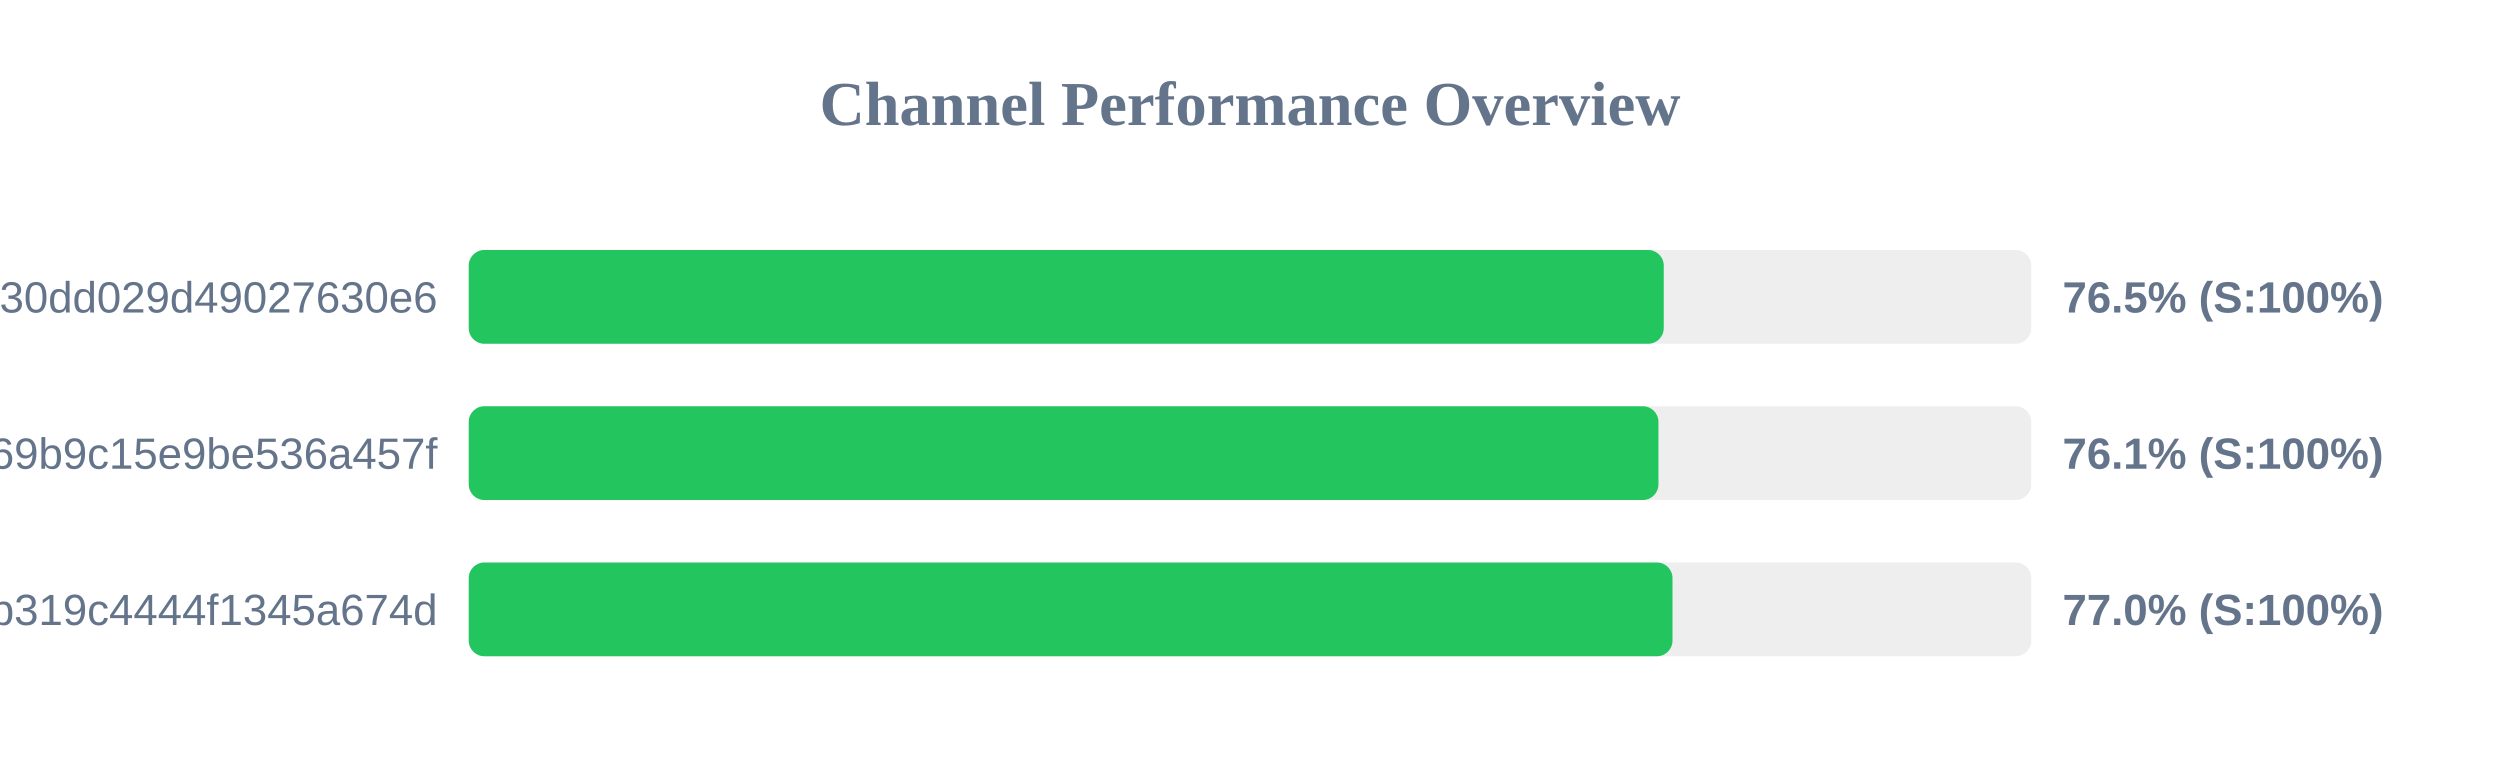
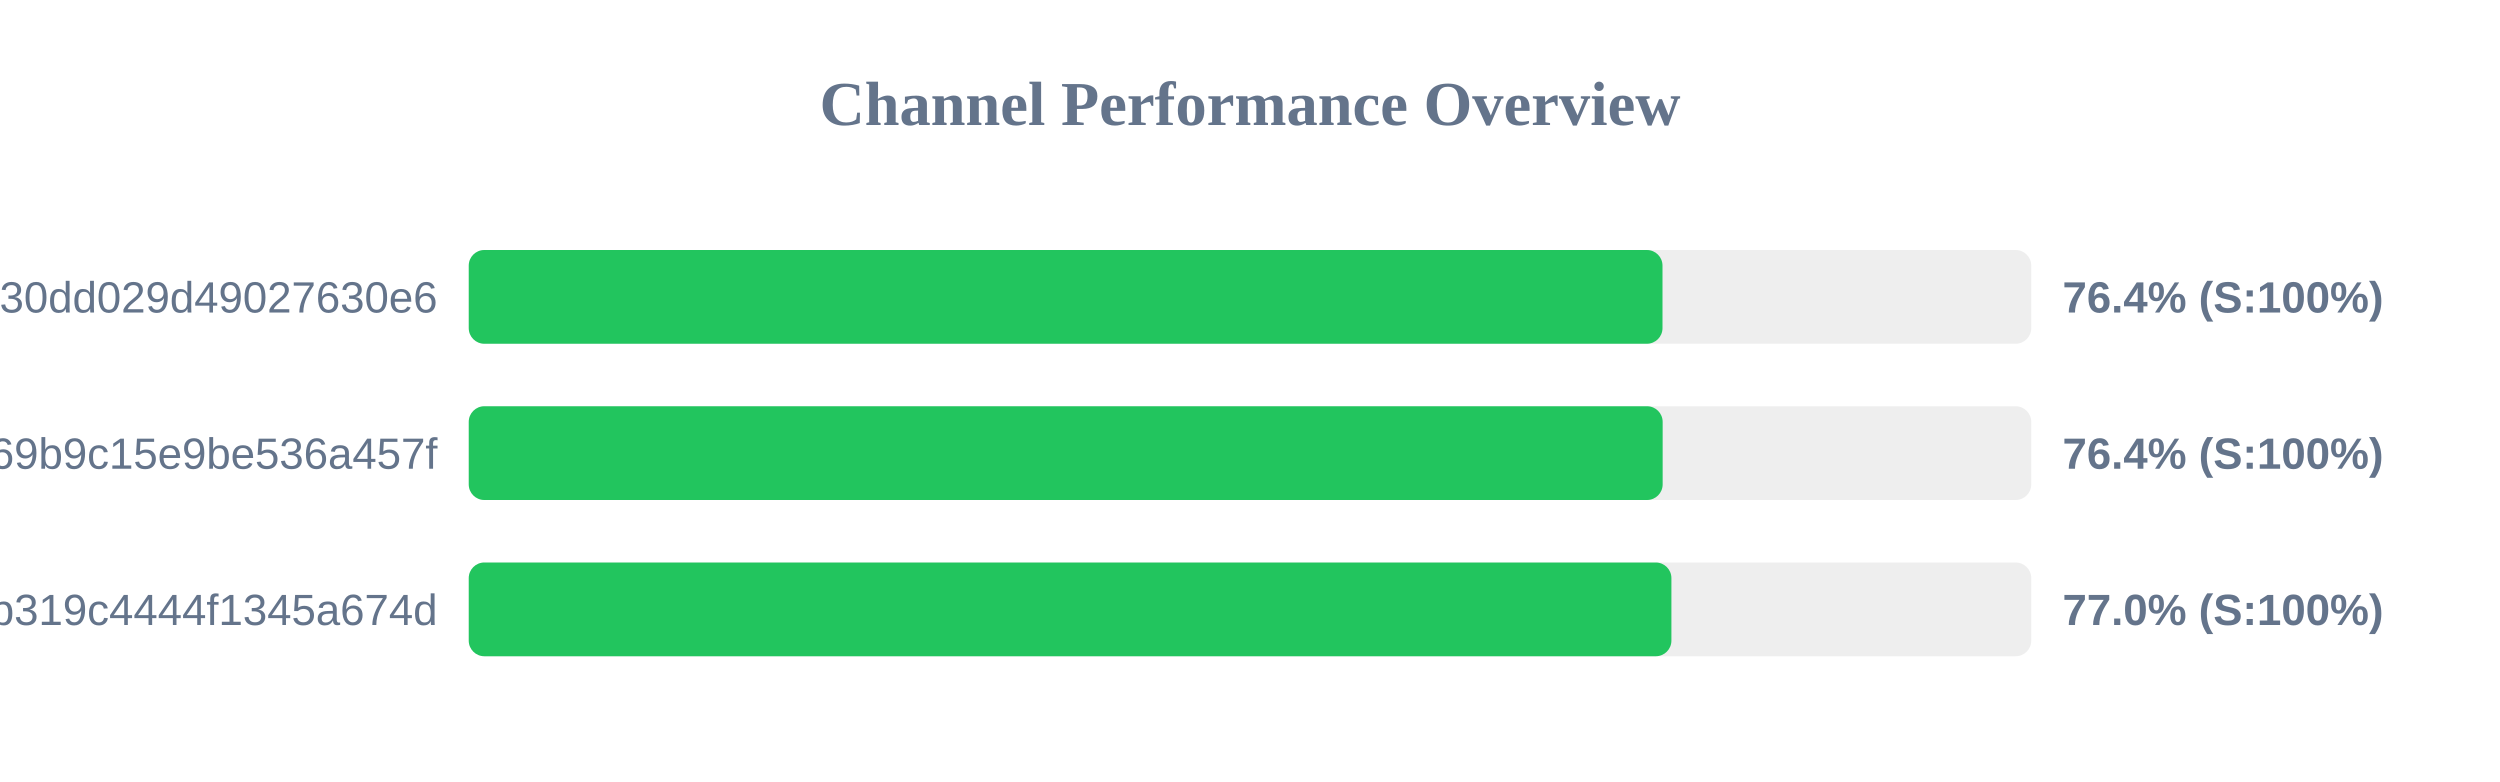
<svg xmlns="http://www.w3.org/2000/svg" width="800" height="250" version="1.1">
  <style>
        .row { font: 14px Arial; fill: #64748b; }
        .score { font: bold 14px Arial; fill: #64748b; }
    </style>
  <text x="400" y="40" text-anchor="middle" font-size="20px" font-weight="bold" fill="#64748b">Channel Performance Overview</text>
  <rect x="150" y="80" width="500" height="30" fill="#eee" rx="5" />
-   <rect x="150" y="80" width="382.4" height="30" fill="#22c55e" rx="5" />
+   <rect x="150" y="80" width="382.0" height="30" fill="#22c55e" rx="5" />
  <text x="140" y="100" text-anchor="end" class="row">subscribe?token=d984bede85ab3f30dd029d49027630e6</text>
-   <text x="660" y="100" text-anchor="start" class="score">76.5% (S:100%)</text>
+   <text x="660" y="100" text-anchor="start" class="score">76.4% (S:100%)</text>
  <rect x="150" y="130" width="500" height="30" fill="#eee" rx="5" />
-   <rect x="150" y="130" width="380.7" height="30" fill="#22c55e" rx="5" />
+   <rect x="150" y="130" width="382.05" height="30" fill="#22c55e" rx="5" />
  <text x="140" y="150" text-anchor="end" class="row">ca692ddffaf7a69b9c15e9be536a457f</text>
-   <text x="660" y="150" text-anchor="start" class="score">76.1% (S:100%)</text>
+   <text x="660" y="150" text-anchor="start" class="score">76.4% (S:100%)</text>
  <rect x="150" y="180" width="500" height="30" fill="#eee" rx="5" />
-   <rect x="150" y="180" width="385.2" height="30" fill="#22c55e" rx="5" />
+   <rect x="150" y="180" width="384.85" height="30" fill="#22c55e" rx="5" />
  <text x="140" y="200" text-anchor="end" class="row">subscribe?token=2b0e60c7f59e0b319c4444f1345a674d</text>
  <text x="660" y="200" text-anchor="start" class="score">77.0% (S:100%)</text>
</svg>
